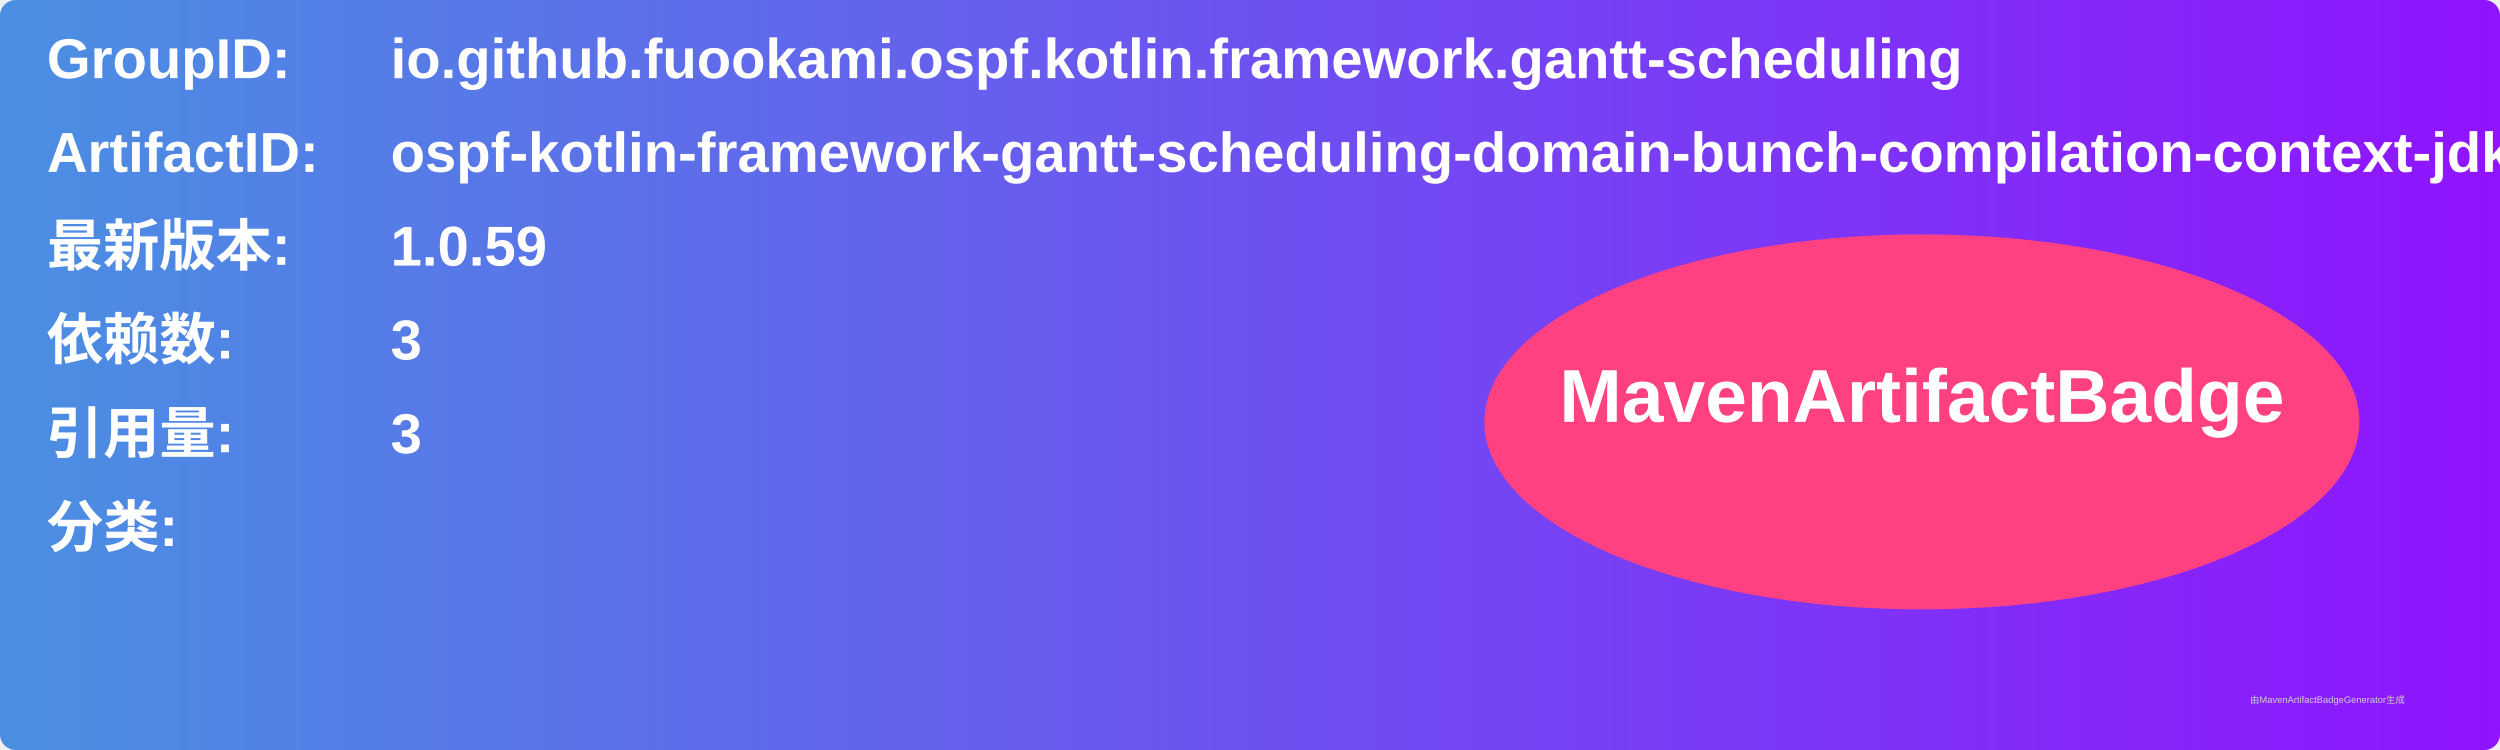
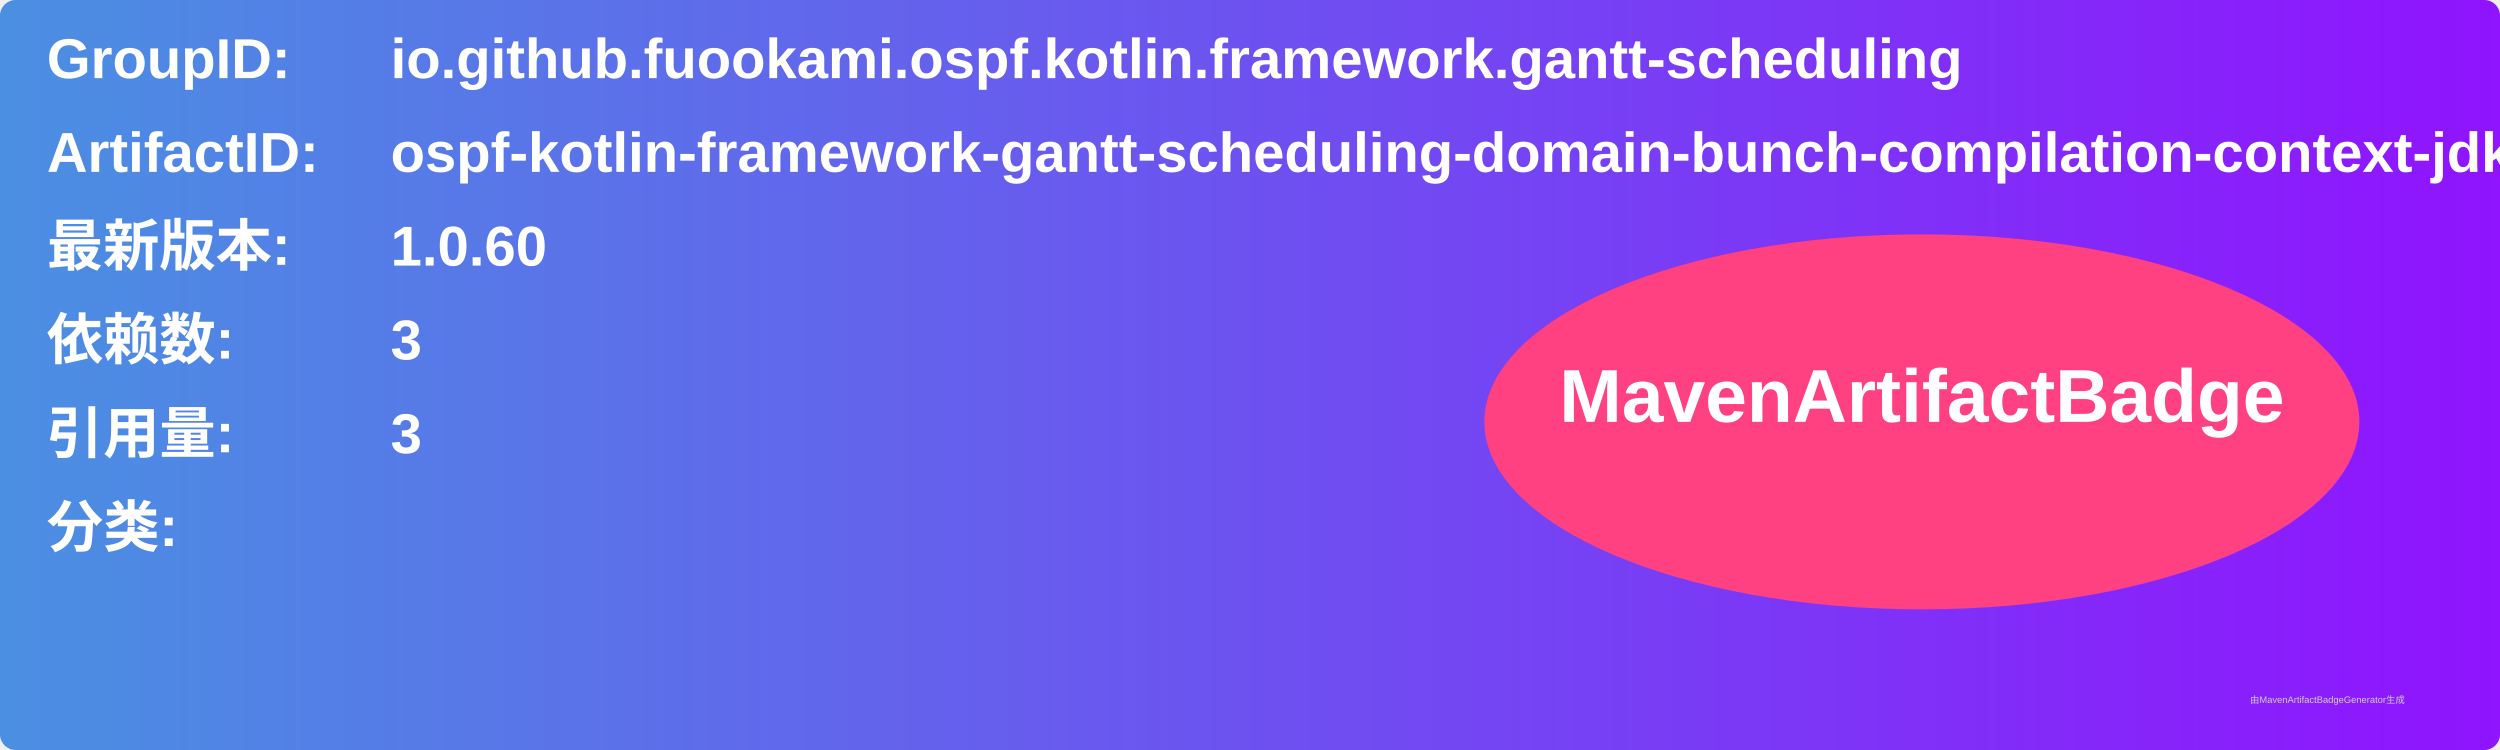
<svg xmlns="http://www.w3.org/2000/svg" width="800" height="240" viewBox="0 0 800 240">
  <linearGradient id="grad" x1="0%" y1="0%" x2="100%" y2="0%">
    <stop offset="0%" stop-color="#4a90e2" />
    <stop offset="100%" stop-color="#9013fe" />
  </linearGradient>
  <rect width="100%" height="100%" rx="5" ry="5" fill="url(#grad)" />
  <g transform="translate(15, 15)">
    <text x="0" y="10" font-family="Arial" font-size="18" fill="white" font-weight="bold" width="260">GroupID:</text>
    <text x="110" y="10" font-family="Arial" font-size="18" fill="white" font-weight="bold" width="460">io.github.fuookami.ospf.kotlin.framework.gantt-scheduling</text>
    <text x="0" y="40" font-family="Arial" font-size="18" fill="white" font-weight="bold" width="260">ArtifactID:</text>
    <text x="110" y="40" font-family="Arial" font-size="18" fill="white" font-weight="bold" width="460">ospf-kotlin-framework-gantt-scheduling-domain-bunch-compilation-context-jdk8</text>
    <text x="0" y="70" font-family="Arial" font-size="18" fill="white" font-weight="bold">最新版本:</text>
    <text x="110" y="70" font-family="Arial" font-size="18" fill="white" font-weight="bold">
-       <tspan font-weight="bold">1.0.59</tspan>
+       <tspan font-weight="bold">1.0.60</tspan>
    </text>
    <text x="0" y="100" font-family="Arial" font-size="18" fill="white" font-weight="bold">依赖数: </text>
    <text x="110" y="100" font-family="Arial" font-size="18" fill="white">
      <tspan font-weight="bold">3</tspan>
    </text>
    <text x="0" y="130" font-family="Arial" font-size="18" fill="white" font-weight="bold">引用量: </text>
    <text x="110" y="130" font-family="Arial" font-size="18" fill="white">
      <tspan font-weight="bold">3</tspan>
    </text>
    <text x="0" y="160" font-family="Arial" font-size="18" fill="white" font-weight="bold">分类:</text>
    <text x="10" y="190" font-family="Arial" font-size="10" fill="white">
      <tspan font-weight="bold" />
    </text>
    <ellipse cx="600" cy="120" rx="140" ry="60" fill="#ff4081" />
    <text x="600" y="120" text-anchor="middle" font-family="Arial" font-size="24" fill="white" font-weight="bold">MavenArtifactBadge</text>
  </g>
  <text x="720" y="225" font-family="Arial" font-size="3" fill="#d0d0d0">由MavenArtifactBadgeGenerator生成</text>
</svg>
